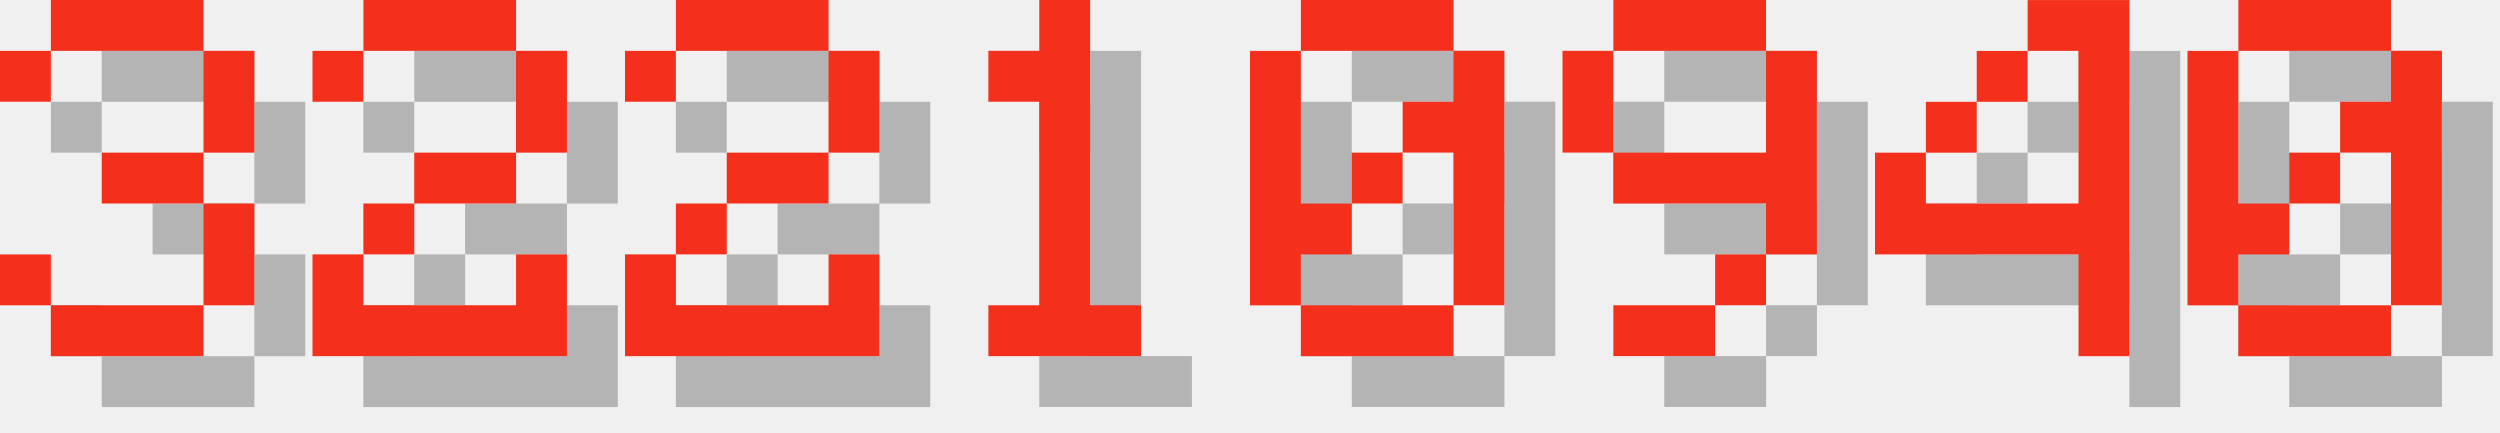
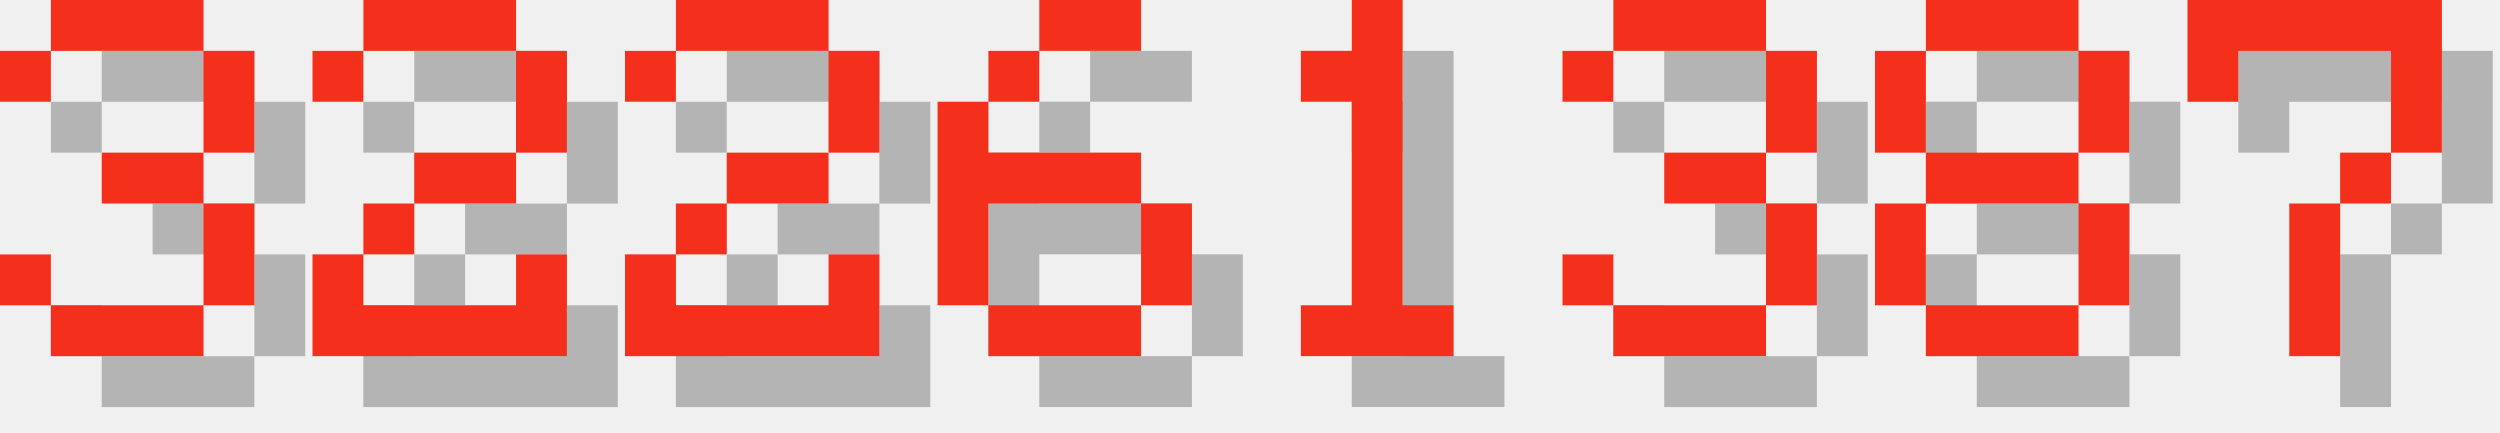
<svg xmlns="http://www.w3.org/2000/svg" version="1.1" width="208.0" height="36">
  <style>
        .text-foreground {
            fill: #F4301C;
        }
        .text-shadow {
            fill: #000000;
            fill-opacity: 0.25;
        }
    </style>
  <g class="digit" id="digit_3" transform="translate(0.0, 0), scale(4)">
    <path id="digit_3_shadow" class="text-shadow" d="m1.058 2.117v1.058h1.058v-1.058h3.175v2.117h-2.117v1.058h2.117v2.117h-3.175v-1.058h-1.058v1.058h1.058v1.058h3.175v-1.058h1.058v-2.117h-1.058v-1.058h1.058v-2.117h-1.058v-1.058h-3.175v1.058h-1.058z" fill-opacity=".5" style="paint-order:stroke fill markers" />
    <path id="digit_3_fg" class="text-foreground" d="m0 1.058v1.058h1.058v-1.058h3.175v2.117h-2.117v1.058h2.117v2.117h-3.175v-1.058h-1.058v1.058h1.058v1.058h3.175v-1.058h1.058v-2.117h-1.058v-1.058h1.058v-2.117h-1.058v-1.058h-3.175v1.058h-1.058z" fill="#fff" style="paint-order:stroke fill markers" />
  </g>
  <g class="digit" id="digit_2" transform="translate(26.0, 0), scale(4)">
    <path id="digit_2_shadow" class="text-shadow" d="m1.058 2.117v1.058h1.058v-1.058h3.175v2.117h-2.117v1.058h-1.058v1.058h-1.058v2.117h5.292v-2.117h-1.058v1.058h-3.175v-1.058h1.058v-1.058h2.117v-1.058h1.058v-2.117h-1.058v-1.058h-3.175v1.058h-1.058z" fill-opacity=".5" style="paint-order:stroke fill markers" />
    <path id="digit_2_fg" class="text-foreground" d="m0 1.058v1.058h1.058v-1.058h3.175v2.117h-2.117v1.058h-1.058v1.058h-1.058v2.117h5.292v-2.117h-1.058v1.058h-3.175v-1.058h1.058v-1.058h2.117v-1.058h1.058v-2.117h-1.058v-1.058h-3.175v1.058h-1.058z" fill="#fff" style="paint-order:stroke fill markers" />
  </g>
  <g class="digit" id="digit_2" transform="translate(52.0, 0), scale(4)">
    <path id="digit_2_shadow" class="text-shadow" d="m1.058 2.117v1.058h1.058v-1.058h3.175v2.117h-2.117v1.058h-1.058v1.058h-1.058v2.117h5.292v-2.117h-1.058v1.058h-3.175v-1.058h1.058v-1.058h2.117v-1.058h1.058v-2.117h-1.058v-1.058h-3.175v1.058h-1.058z" fill-opacity=".5" style="paint-order:stroke fill markers" />
    <path id="digit_2_fg" class="text-foreground" d="m0 1.058v1.058h1.058v-1.058h3.175v2.117h-2.117v1.058h-1.058v1.058h-1.058v2.117h5.292v-2.117h-1.058v1.058h-3.175v-1.058h1.058v-1.058h2.117v-1.058h1.058v-2.117h-1.058v-1.058h-3.175v1.058h-1.058z" fill="#fff" style="paint-order:stroke fill markers" />
  </g>
-   <g class="digit" id="digit_1" transform="translate(78.0, 0), scale(4)">
+   <g class="digit" id="digit_6" transform="translate(78.0, 0), scale(4)">
+     <path id="digit_6_shadow" class="text-shadow" d="m3.175 1.058v1.058h2.117v-1.058h-2.117zm0 1.058h-1.058v1.058h1.058v-1.058zm-1.058 1.058h-1.058v4.233h1.058v-2.117h3.175v-1.058h-3.175v-1.058zm3.175 2.117v2.117h1.058v-2.117h-1.058zm0 2.117h-3.175v1.058h3.175v-1.058z" fill-opacity=".5" style="paint-order:stroke fill markers" />
+     <path id="digit_6_fg" class="text-foreground" d="m2.117 0v1.058h2.117v-1.058h-2.117zm0 1.058h-1.058v1.058h1.058v-1.058zm-1.058 1.058h-1.058v4.233h1.058v-2.117h3.175v-1.058h-3.175v-1.058zm3.175 2.117v2.117h1.058v-2.117h-1.058zm0 2.117h-3.175v1.058h3.175v-1.058z" fill="#fff" style="paint-order:stroke fill markers" />
+   </g>
+   <g class="digit" id="digit_1" transform="translate(104.0, 0), scale(4)">
    <path id="digit_1_shadow" class="text-shadow" d="m2.117 2.117v1.058h1.058v4.233h-1.058v1.058h3.175v-1.058h-1.058v-6.35h-1.058v1.058h-1.058z" fill-opacity=".5" style="paint-order:stroke fill markers" />
    <path id="digit_1_fg" class="text-foreground" d="m1.058 1.058v1.058h1.058v4.233h-1.058v1.058h3.175v-1.058h-1.058v-6.35h-1.058v1.058h-1.058z" fill="#fff" style="paint-order:stroke fill markers" />
  </g>
-   <g class="digit" id="digit_0" transform="translate(104.0, 0), scale(4)">
-     <path id="digit_0_shadow" class="text-shadow" d="m2.117 1.058v1.058h3.175v-1.058h-3.175zm3.175 1.058v1.058h-1.058v1.058h1.058v3.175h1.058v-5.292h-1.058zm0 5.292h-3.175v1.058h3.175v-1.058zm-3.175 0v-1.058h1.058v-1.058h-1.058v-3.175h-1.058v5.292h1.058zm1.058-2.117h1.058v-1.058h-1.058v1.058z" fill-opacity=".5" style="paint-order:stroke fill markers" />
-     <path id="digit_0_fg" class="text-foreground" d="m1.058 0v1.058h3.175v-1.058h-3.175zm3.175 1.058v1.058h-1.058v1.058h1.058v3.175h1.058v-5.292h-1.058zm0 5.292h-3.175v1.058h3.175v-1.058zm-3.175 0v-1.058h1.058v-1.058h-1.058v-3.175h-1.058v5.292h1.058zm1.058-2.117h1.058v-1.058h-1.058v1.058z" fill="#fff" style="paint-order:stroke fill markers" />
+   <g class="digit" id="digit_3" transform="translate(130.0, 0), scale(4)">
+     <path id="digit_3_shadow" class="text-shadow" d="m1.058 2.117v1.058h1.058v-1.058h3.175v2.117h-2.117v1.058h2.117v2.117h-3.175v-1.058h-1.058v1.058h1.058v1.058h3.175v-1.058h1.058v-2.117h-1.058v-1.058h1.058v-2.117h-1.058v-1.058h-3.175v1.058h-1.058z" fill-opacity=".5" style="paint-order:stroke fill markers" />
+     <path id="digit_3_fg" class="text-foreground" d="m0 1.058v1.058h1.058v-1.058h3.175v2.117h-2.117v1.058h2.117v2.117h-3.175v-1.058h-1.058v1.058h1.058v1.058h3.175v-1.058h1.058v-2.117h-1.058v-1.058h1.058v-2.117h-1.058v-1.058h-3.175v1.058h-1.058z" fill="#fff" style="paint-order:stroke fill markers" />
  </g>
-   <g class="digit" id="digit_9" transform="translate(130.0, 0), scale(4)">
-     <path id="digit_9_shadow" class="text-shadow" d="m2.117 1.058v1.058h3.175v-1.058h-3.175zm3.175 1.058v2.117h-3.175v1.058h3.175v1.058h1.058v-4.233h-1.058zm0 4.233h-1.058v1.058h1.058v-1.058zm-1.058 1.058h-2.117v1.058h2.117v-1.058zm-2.117-3.175v-2.117h-1.058v2.117h1.058z" fill-opacity=".5" style="paint-order:stroke fill markers" />
-     <path id="digit_9_fg" class="text-foreground" d="m1.058 0v1.058h3.175v-1.058h-3.175zm3.175 1.058v2.117h-3.175v1.058h3.175v1.058h1.058v-4.233h-1.058zm0 4.233h-1.058v1.058h1.058v-1.058zm-1.058 1.058h-2.117v1.058h2.117v-1.058zm-2.117-3.175v-2.117h-1.058v2.117h1.058z" fill="#fff" style="paint-order:stroke fill markers" />
+   <g class="digit" id="digit_8" transform="translate(156.0, 0), scale(4)">
+     <path id="digit_8_shadow" class="text-shadow" d="m2.117 1.058v1.058h3.175v-1.058h-3.175zm3.175 1.058v2.117h1.058v-2.117h-1.058zm0 2.117h-3.175v1.058h3.175v-1.058zm0 1.058v2.117h1.058v-2.117h-1.058zm0 2.117h-3.175v1.058h3.175v-1.058zm-3.175 0v-2.117h-1.058v2.117h1.058zm0-3.175v-2.117h-1.058v2.117h1.058z" fill-opacity=".5" style="paint-order:stroke fill markers" />
+     <path id="digit_8_fg" class="text-foreground" d="m1.058 0v1.058h3.175v-1.058h-3.175zm3.175 1.058v2.117h1.058v-2.117h-1.058zm0 2.117h-3.175v1.058h3.175v-1.058zm0 1.058v2.117h1.058v-2.117h-1.058zm0 2.117h-3.175v1.058h3.175v-1.058zm-3.175 0v-2.117h-1.058v2.117h1.058zm0-3.175v-2.117h-1.058v2.117h1.058z" fill="#fff" style="paint-order:stroke fill markers" />
  </g>
-   <g class="digit" id="digit_4" transform="translate(156.0, 0), scale(4)">
-     <path id="digit_4_shadow" class="text-shadow" d="m4.233 1.058v1.058h1.058v3.175h-3.175v-1.058h-1.058v2.117h4.233v2.117h1.058v-7.408h-2.117zm-2.117 3.175h1.058v-1.058h-1.058v1.058zm1.058-1.058h1.058v-1.058h-1.058v1.058z" fill-opacity=".5" style="paint-order:stroke fill markers" />
-     <path id="digit_4_fg" class="text-foreground" d="m3.175 0v1.058h1.058v3.175h-3.175v-1.058h-1.058v2.117h4.233v2.117h1.058v-7.408h-2.117zm-2.117 3.175h1.058v-1.058h-1.058v1.058zm1.058-1.058h1.058v-1.058h-1.058v1.058z" fill="#fff" style="paint-order:stroke fill markers" />
-   </g>
-   <g class="digit" id="digit_0" transform="translate(182.0, 0), scale(4)">
-     <path id="digit_0_shadow" class="text-shadow" d="m2.117 1.058v1.058h3.175v-1.058h-3.175zm3.175 1.058v1.058h-1.058v1.058h1.058v3.175h1.058v-5.292h-1.058zm0 5.292h-3.175v1.058h3.175v-1.058zm-3.175 0v-1.058h1.058v-1.058h-1.058v-3.175h-1.058v5.292h1.058zm1.058-2.117h1.058v-1.058h-1.058v1.058z" fill-opacity=".5" style="paint-order:stroke fill markers" />
-     <path id="digit_0_fg" class="text-foreground" d="m1.058 0v1.058h3.175v-1.058h-3.175zm3.175 1.058v1.058h-1.058v1.058h1.058v3.175h1.058v-5.292h-1.058zm0 5.292h-3.175v1.058h3.175v-1.058zm-3.175 0v-1.058h1.058v-1.058h-1.058v-3.175h-1.058v5.292h1.058zm1.058-2.117h1.058v-1.058h-1.058v1.058z" fill="#fff" style="paint-order:stroke fill markers" />
+   <g class="digit" id="digit_7" transform="translate(182.0, 0), scale(4)">
+     <path id="digit_7_shadow" class="text-shadow" d="m1.058 1.058 2e-6 2.117h1.058v-1.058h3.175v1.058l2e-7 1.058h-1.058v1.058h-1.058l4e-7 3.175 1.058 1e-7v-3.175h1.058v-1.058h1.058l5e-7 -1.058v-2.117z" fill-opacity=".5" style="paint-order:stroke fill markers" />
+     <path id="digit_7_fg" class="text-foreground" d="m0 0 2e-6 2.117h1.058v-1.058h3.175v1.058l2e-7 1.058h-1.058v1.058h-1.058l4e-7 3.175 1.058 1e-7v-3.175h1.058v-1.058h1.058l5e-7 -1.058v-2.117z" fill="#fff" style="paint-order:stroke fill markers" />
  </g>
</svg>
